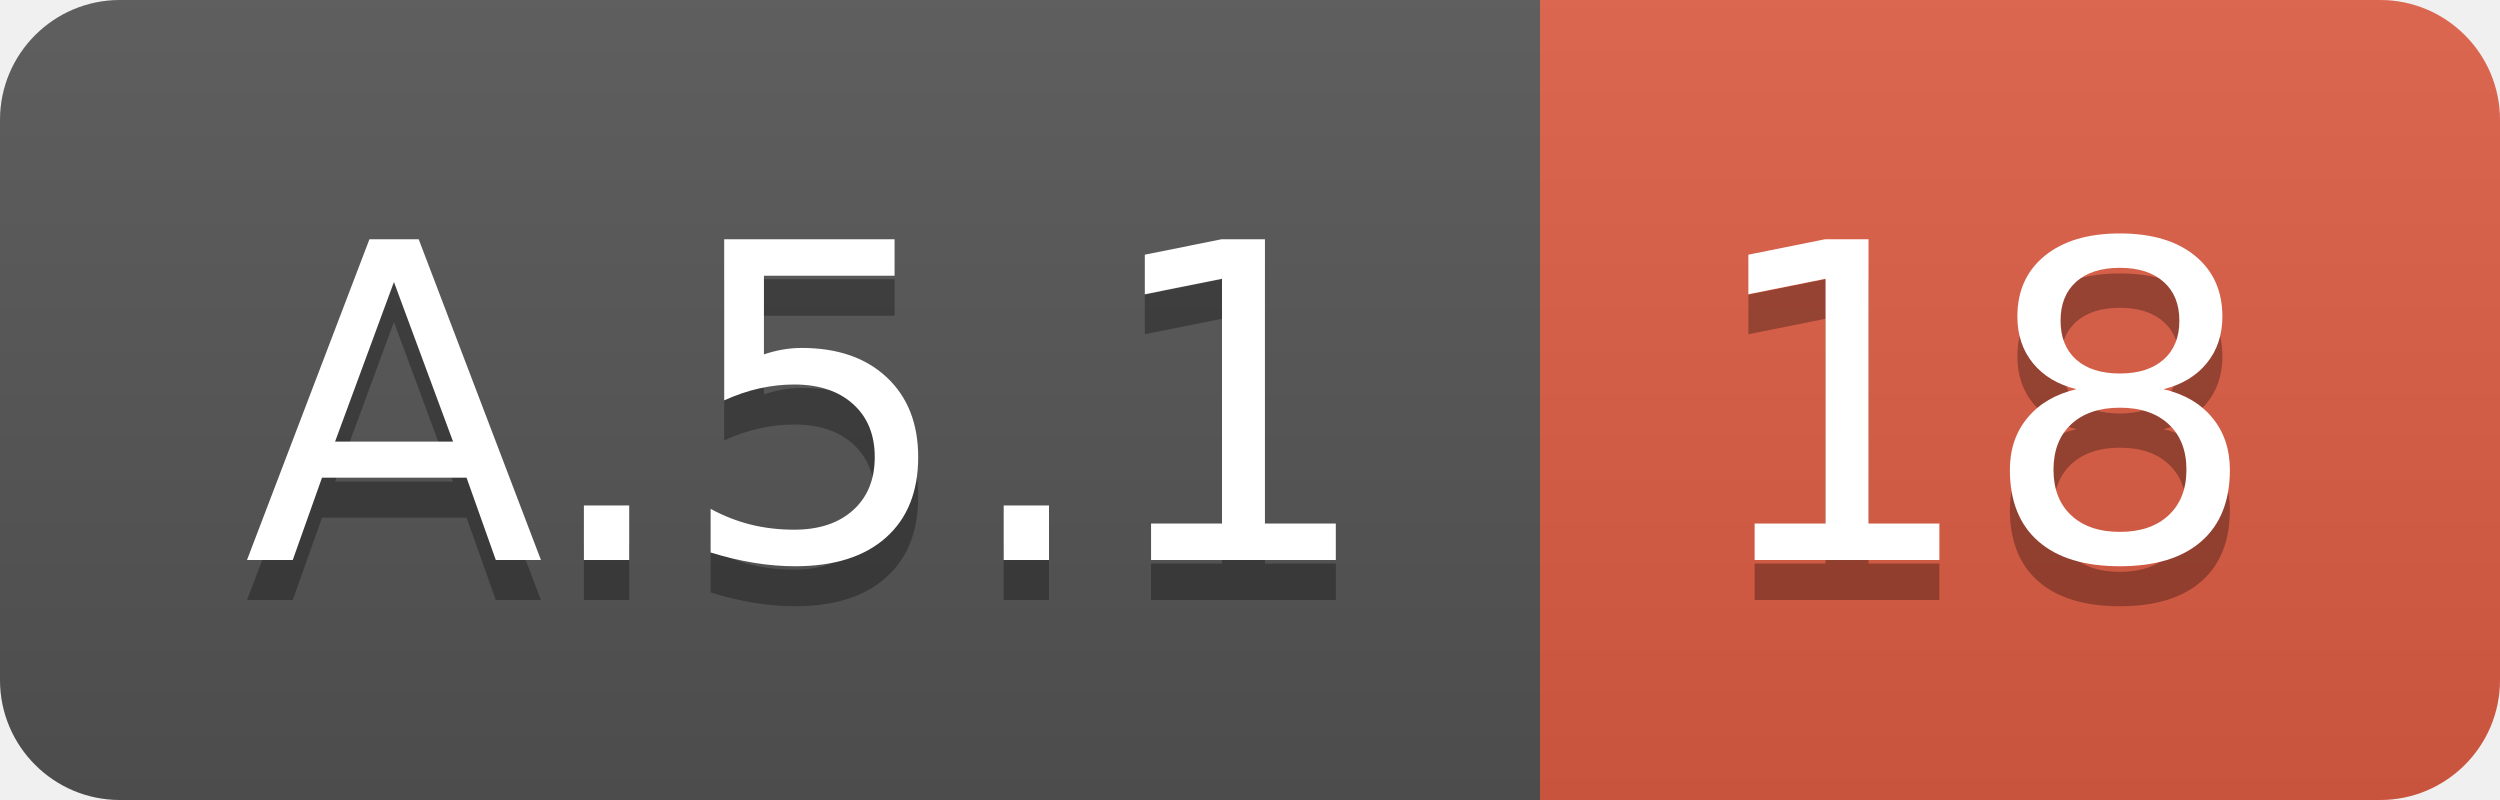
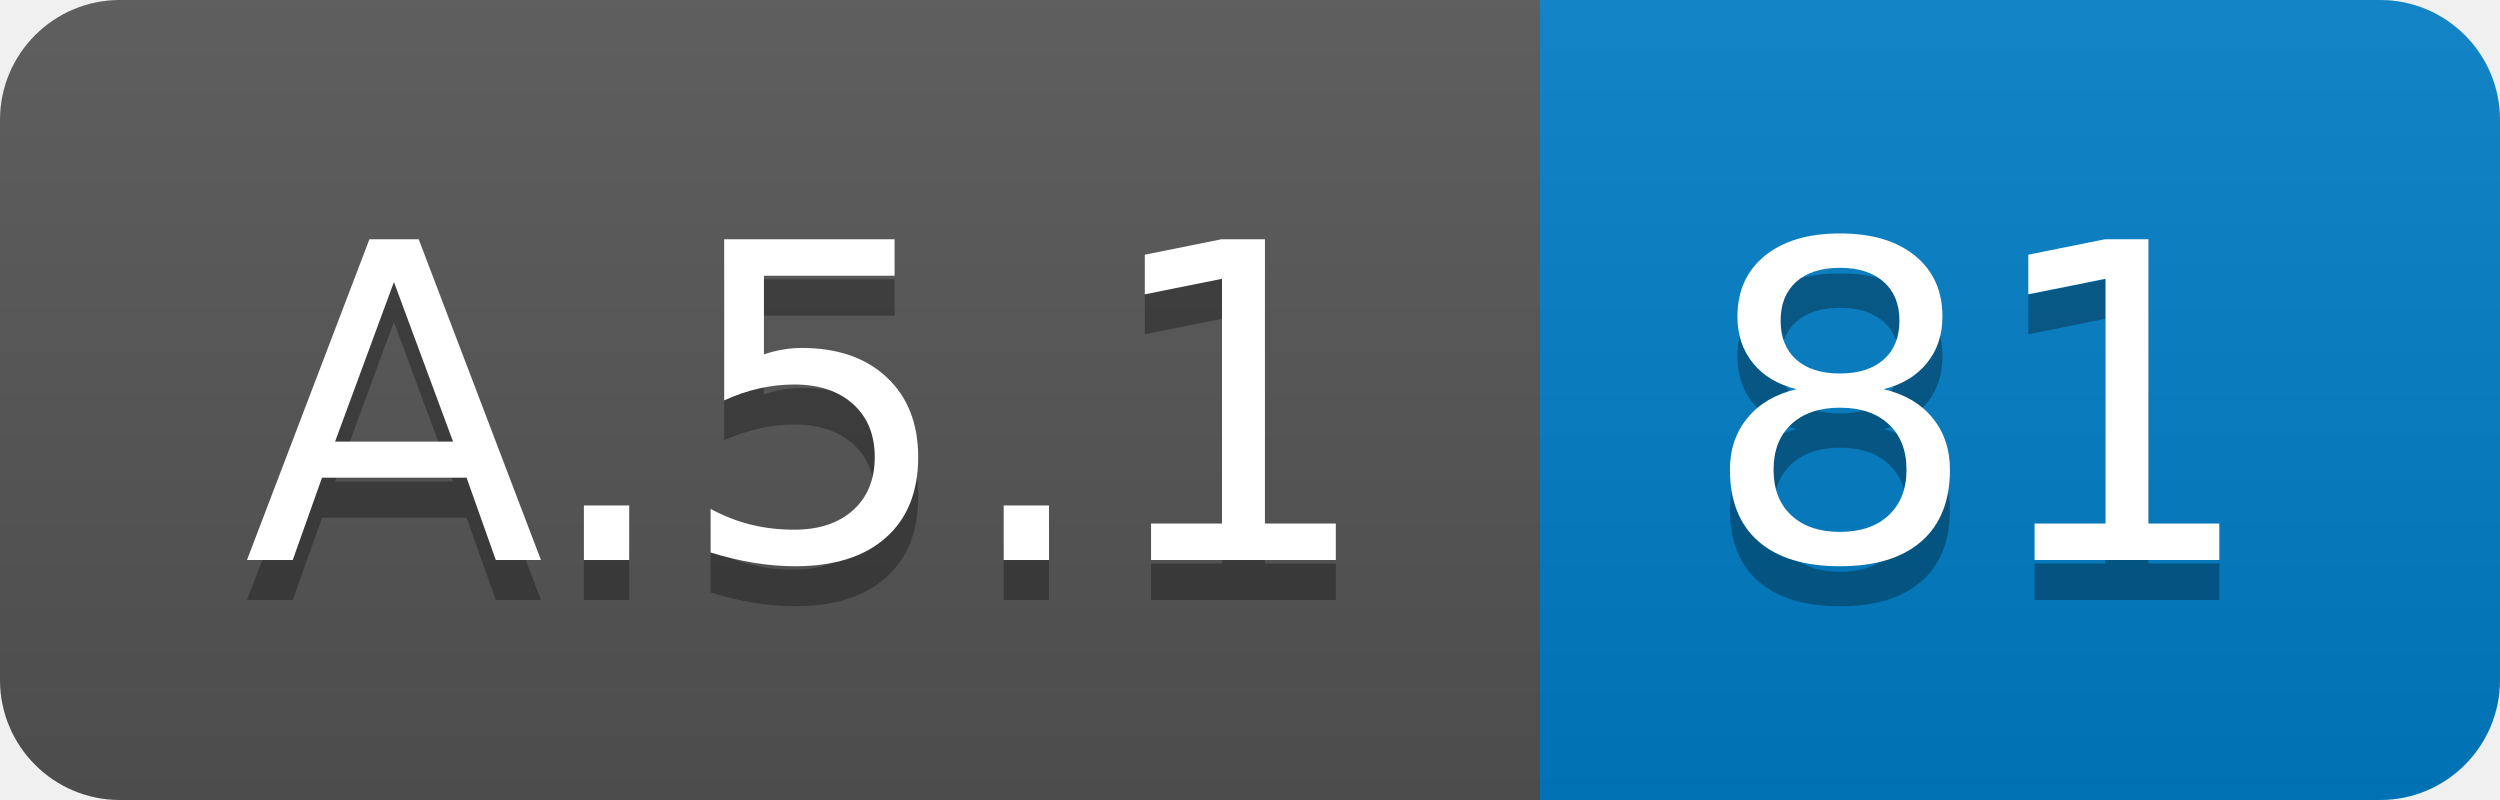
<svg xmlns="http://www.w3.org/2000/svg" width="62.5" height="20">
  <linearGradient id="smooth" x2="0" y2="100%">
    <stop offset="0" stop-color="#bbb" stop-opacity=".1" />
    <stop offset="1" stop-opacity=".1" />
  </linearGradient>
  <clipPath id="round">
    <rect width="62.5" height="20" rx="3" fill="#fff" />
  </clipPath>
  <g clip-path="url(#round)">
    <rect width="38.5" height="20" fill="#555" />
-     <rect x="38.5" width="24.0" height="20" fill="#e05d44" />
+     <rect x="38.5" width="24.0" height="20" fill="#007ec6" />
    <rect width="62.5" height="20" fill="url(#smooth)" />
  </g>
  <g fill="#fff" text-anchor="middle" font-family="DejaVu Sans,Verdana,Geneva,sans-serif" font-size="110">
    <text x="202.5" y="150" fill="#010101" fill-opacity=".3" transform="scale(0.1)" textLength="285.0" lengthAdjust="spacing">A.5.1</text>
    <text x="202.5" y="140" transform="scale(0.1)" textLength="285.0" lengthAdjust="spacing">A.5.1</text>
-     <text x="495.0" y="150" fill="#010101" fill-opacity=".3" transform="scale(0.1)" textLength="140.0" lengthAdjust="spacing">18</text>
-     <text x="495.0" y="140" transform="scale(0.1)" textLength="140.0" lengthAdjust="spacing">18</text>
+     <text x="495.0" y="150" fill="#010101" fill-opacity=".3" transform="scale(0.1)" textLength="140.0" lengthAdjust="spacing">81</text>
+     <text x="495.0" y="140" transform="scale(0.1)" textLength="140.0" lengthAdjust="spacing">81</text>
  </g>
</svg>
